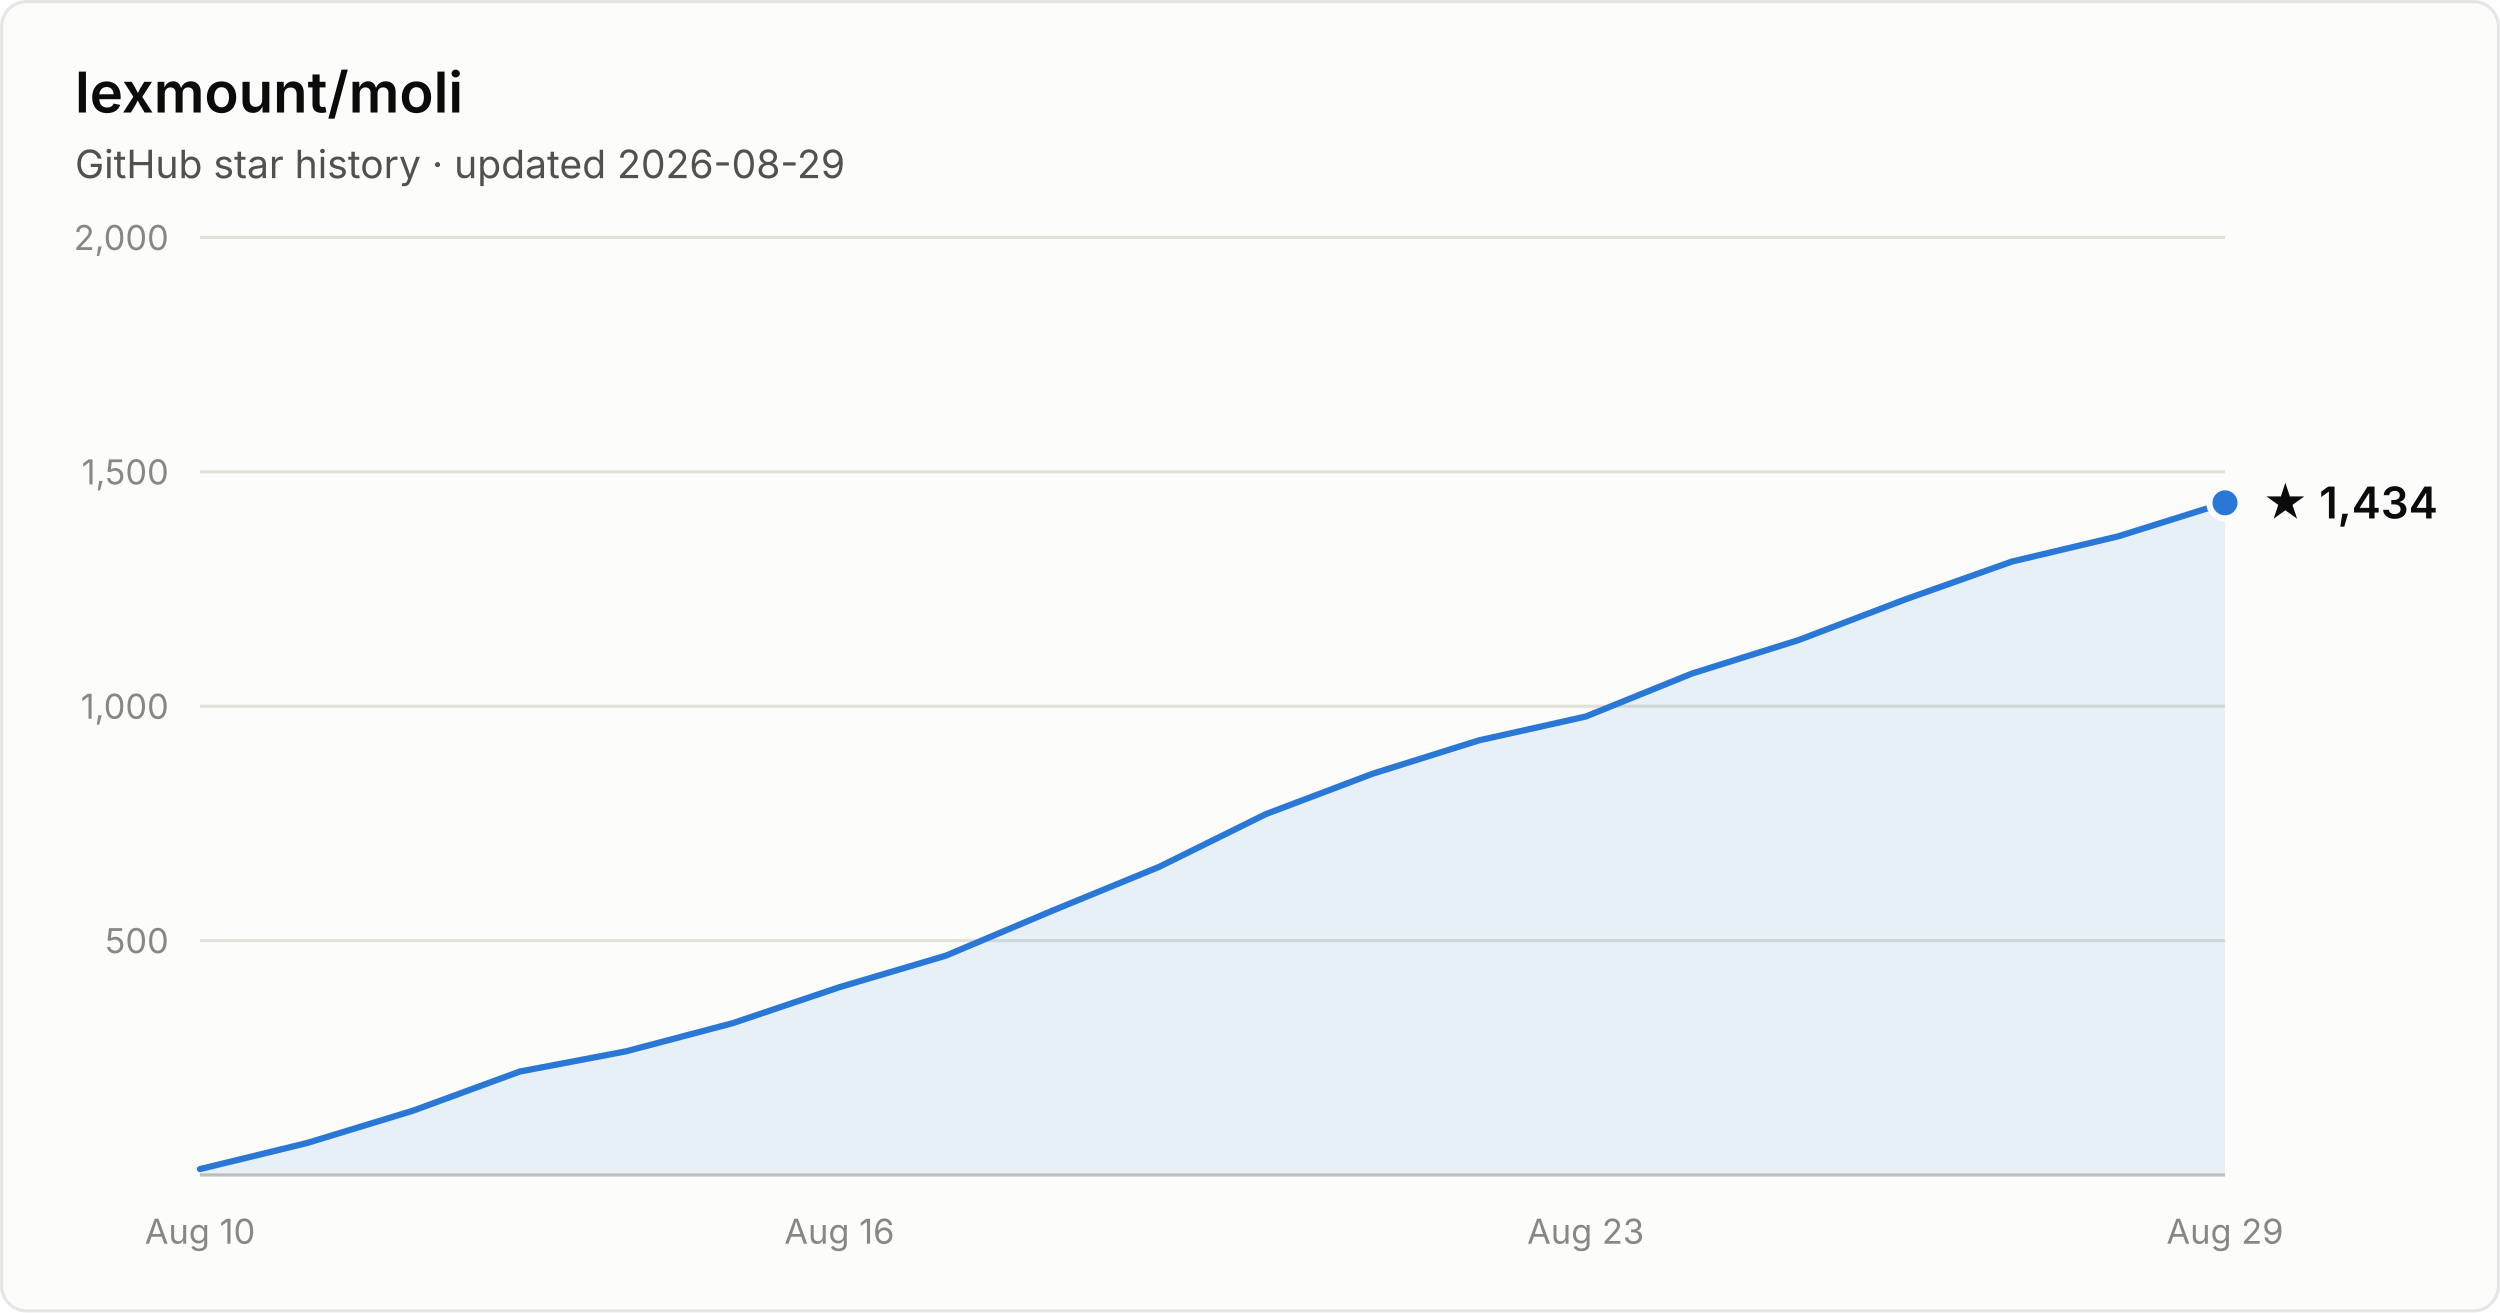
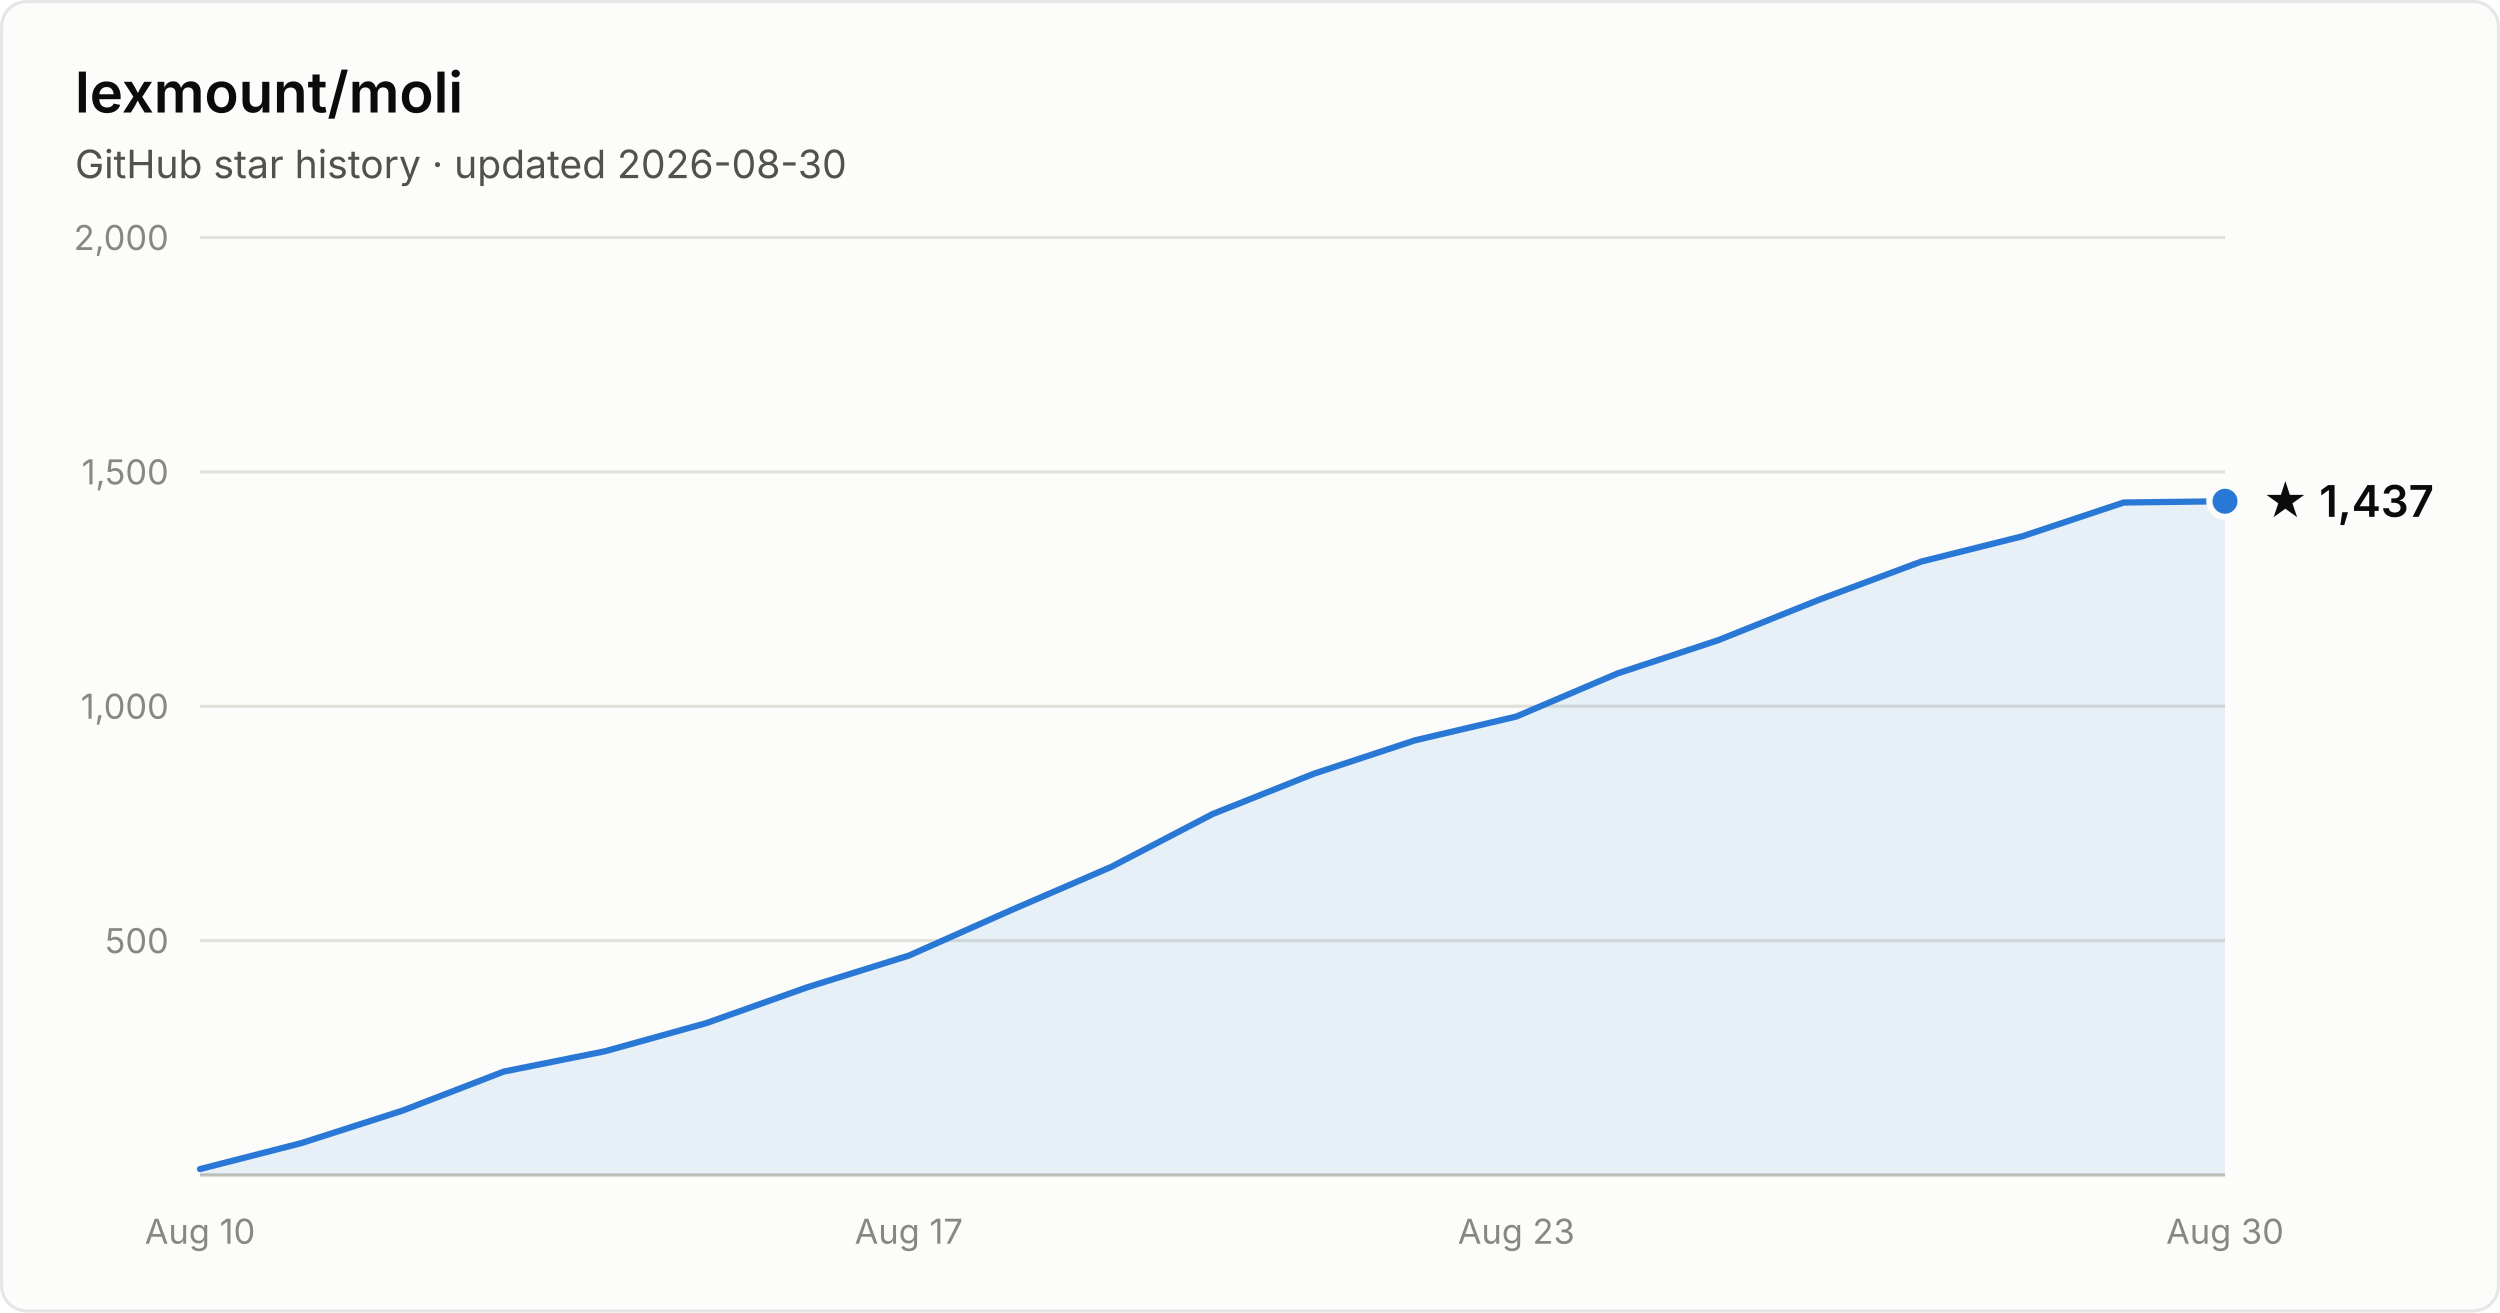
- <svg xmlns="http://www.w3.org/2000/svg" width="800" height="420" viewBox="0 0 800 420" font-family="system-ui, -apple-system, Segoe UI, sans-serif" role="img" aria-label="Star history of lexmount/moli: 1,434 stars as of 2026-08-29">
+ <svg xmlns="http://www.w3.org/2000/svg" width="800" height="420" viewBox="0 0 800 420" font-family="system-ui, -apple-system, Segoe UI, sans-serif" role="img" aria-label="Star history of lexmount/moli: 1,437 stars as of 2026-08-30">
  <rect x="0.5" y="0.5" width="799" height="419" rx="8" fill="#fcfcfb" stroke="rgba(11,11,11,0.10)" />
  <text x="24" y="36" fill="#0b0b0b" font-size="18" font-weight="600">lexmount/moli</text>
-   <text x="24" y="57" fill="#52514e" font-size="12.5">GitHub star history · updated 2026-08-29</text>
+   <text x="24" y="57" fill="#52514e" font-size="12.5">GitHub star history · updated 2026-08-30</text>
  <line x1="64" y1="301.0" x2="712" y2="301.0" stroke="#e1e0d9" stroke-width="1" />
  <text x="54" y="305.0" text-anchor="end" fill="#898781" font-size="11" style="font-variant-numeric:tabular-nums">500</text>
  <line x1="64" y1="226.0" x2="712" y2="226.0" stroke="#e1e0d9" stroke-width="1" />
  <text x="54" y="230.0" text-anchor="end" fill="#898781" font-size="11" style="font-variant-numeric:tabular-nums">1,000</text>
  <line x1="64" y1="151.0" x2="712" y2="151.0" stroke="#e1e0d9" stroke-width="1" />
  <text x="54" y="155.0" text-anchor="end" fill="#898781" font-size="11" style="font-variant-numeric:tabular-nums">1,500</text>
  <line x1="64" y1="76.0" x2="712" y2="76.0" stroke="#e1e0d9" stroke-width="1" />
  <text x="54" y="80.0" text-anchor="end" fill="#898781" font-size="11" style="font-variant-numeric:tabular-nums">2,000</text>
  <line x1="64" y1="376" x2="712" y2="376" stroke="#c3c2b7" stroke-width="1" />
  <text x="64.0" y="398" text-anchor="middle" fill="#898781" font-size="11" style="font-variant-numeric:tabular-nums">Aug 10</text>
-   <text x="268.6" y="398" text-anchor="middle" fill="#898781" font-size="11" style="font-variant-numeric:tabular-nums">Aug 16</text>
-   <text x="507.4" y="398" text-anchor="middle" fill="#898781" font-size="11" style="font-variant-numeric:tabular-nums">Aug 23</text>
-   <text x="712.0" y="398" text-anchor="middle" fill="#898781" font-size="11" style="font-variant-numeric:tabular-nums">Aug 29</text>
-   <path d="M64.0 374.1 L98.1 365.8 L132.2 355.4 L166.3 342.9 L200.4 336.4 L234.5 327.4 L268.6 315.9 L302.7 305.8 L336.8 291.4 L370.9 277.4 L405.1 260.5 L439.2 247.6 L473.3 236.9 L507.4 229.3 L541.5 215.5 L575.6 204.8 L609.7 191.8 L643.8 179.7 L677.9 171.6 L712.0 160.9 L712.0 376 L64.0 376 Z" fill="#2a78d6" fill-opacity="0.1" />
-   <path d="M64.0 374.1 L98.1 365.8 L132.2 355.4 L166.3 342.9 L200.4 336.4 L234.5 327.4 L268.6 315.9 L302.7 305.8 L336.8 291.4 L370.9 277.4 L405.1 260.5 L439.2 247.6 L473.3 236.9 L507.4 229.3 L541.5 215.5 L575.6 204.8 L609.7 191.8 L643.8 179.7 L677.9 171.6 L712.0 160.9" fill="none" stroke="#2a78d6" stroke-width="2" stroke-linejoin="round" stroke-linecap="round" />
-   <circle cx="712.0" cy="160.9" r="5" fill="#2a78d6" stroke="#fcfcfb" stroke-width="2" />
-   <text x="724.0" y="165.9" fill="#0b0b0b" font-size="14" font-weight="600">★ 1,434</text>
+   <text x="290.8" y="398" text-anchor="middle" fill="#898781" font-size="11" style="font-variant-numeric:tabular-nums">Aug 17</text>
+   <text x="485.2" y="398" text-anchor="middle" fill="#898781" font-size="11" style="font-variant-numeric:tabular-nums">Aug 23</text>
+   <text x="712.0" y="398" text-anchor="middle" fill="#898781" font-size="11" style="font-variant-numeric:tabular-nums">Aug 30</text>
+   <path d="M64.0 374.1 L96.4 365.8 L128.8 355.4 L161.2 342.9 L193.6 336.4 L226.0 327.4 L258.4 315.9 L290.8 305.8 L323.2 291.4 L355.6 277.4 L388.0 260.5 L420.4 247.6 L452.8 236.9 L485.2 229.3 L517.6 215.5 L550.0 204.8 L582.4 191.8 L614.8 179.7 L647.2 171.6 L679.6 160.8 L712.0 160.4 L712.0 376 L64.0 376 Z" fill="#2a78d6" fill-opacity="0.1" />
+   <path d="M64.0 374.1 L96.4 365.8 L128.8 355.4 L161.2 342.9 L193.6 336.4 L226.0 327.4 L258.4 315.9 L290.8 305.8 L323.2 291.4 L355.6 277.4 L388.0 260.5 L420.4 247.6 L452.8 236.9 L485.2 229.3 L517.6 215.5 L550.0 204.8 L582.4 191.8 L614.8 179.7 L647.2 171.6 L679.6 160.8 L712.0 160.4" fill="none" stroke="#2a78d6" stroke-width="2" stroke-linejoin="round" stroke-linecap="round" />
+   <circle cx="712.0" cy="160.4" r="5" fill="#2a78d6" stroke="#fcfcfb" stroke-width="2" />
+   <text x="724.0" y="165.4" fill="#0b0b0b" font-size="14" font-weight="600">★ 1,437</text>
</svg>
